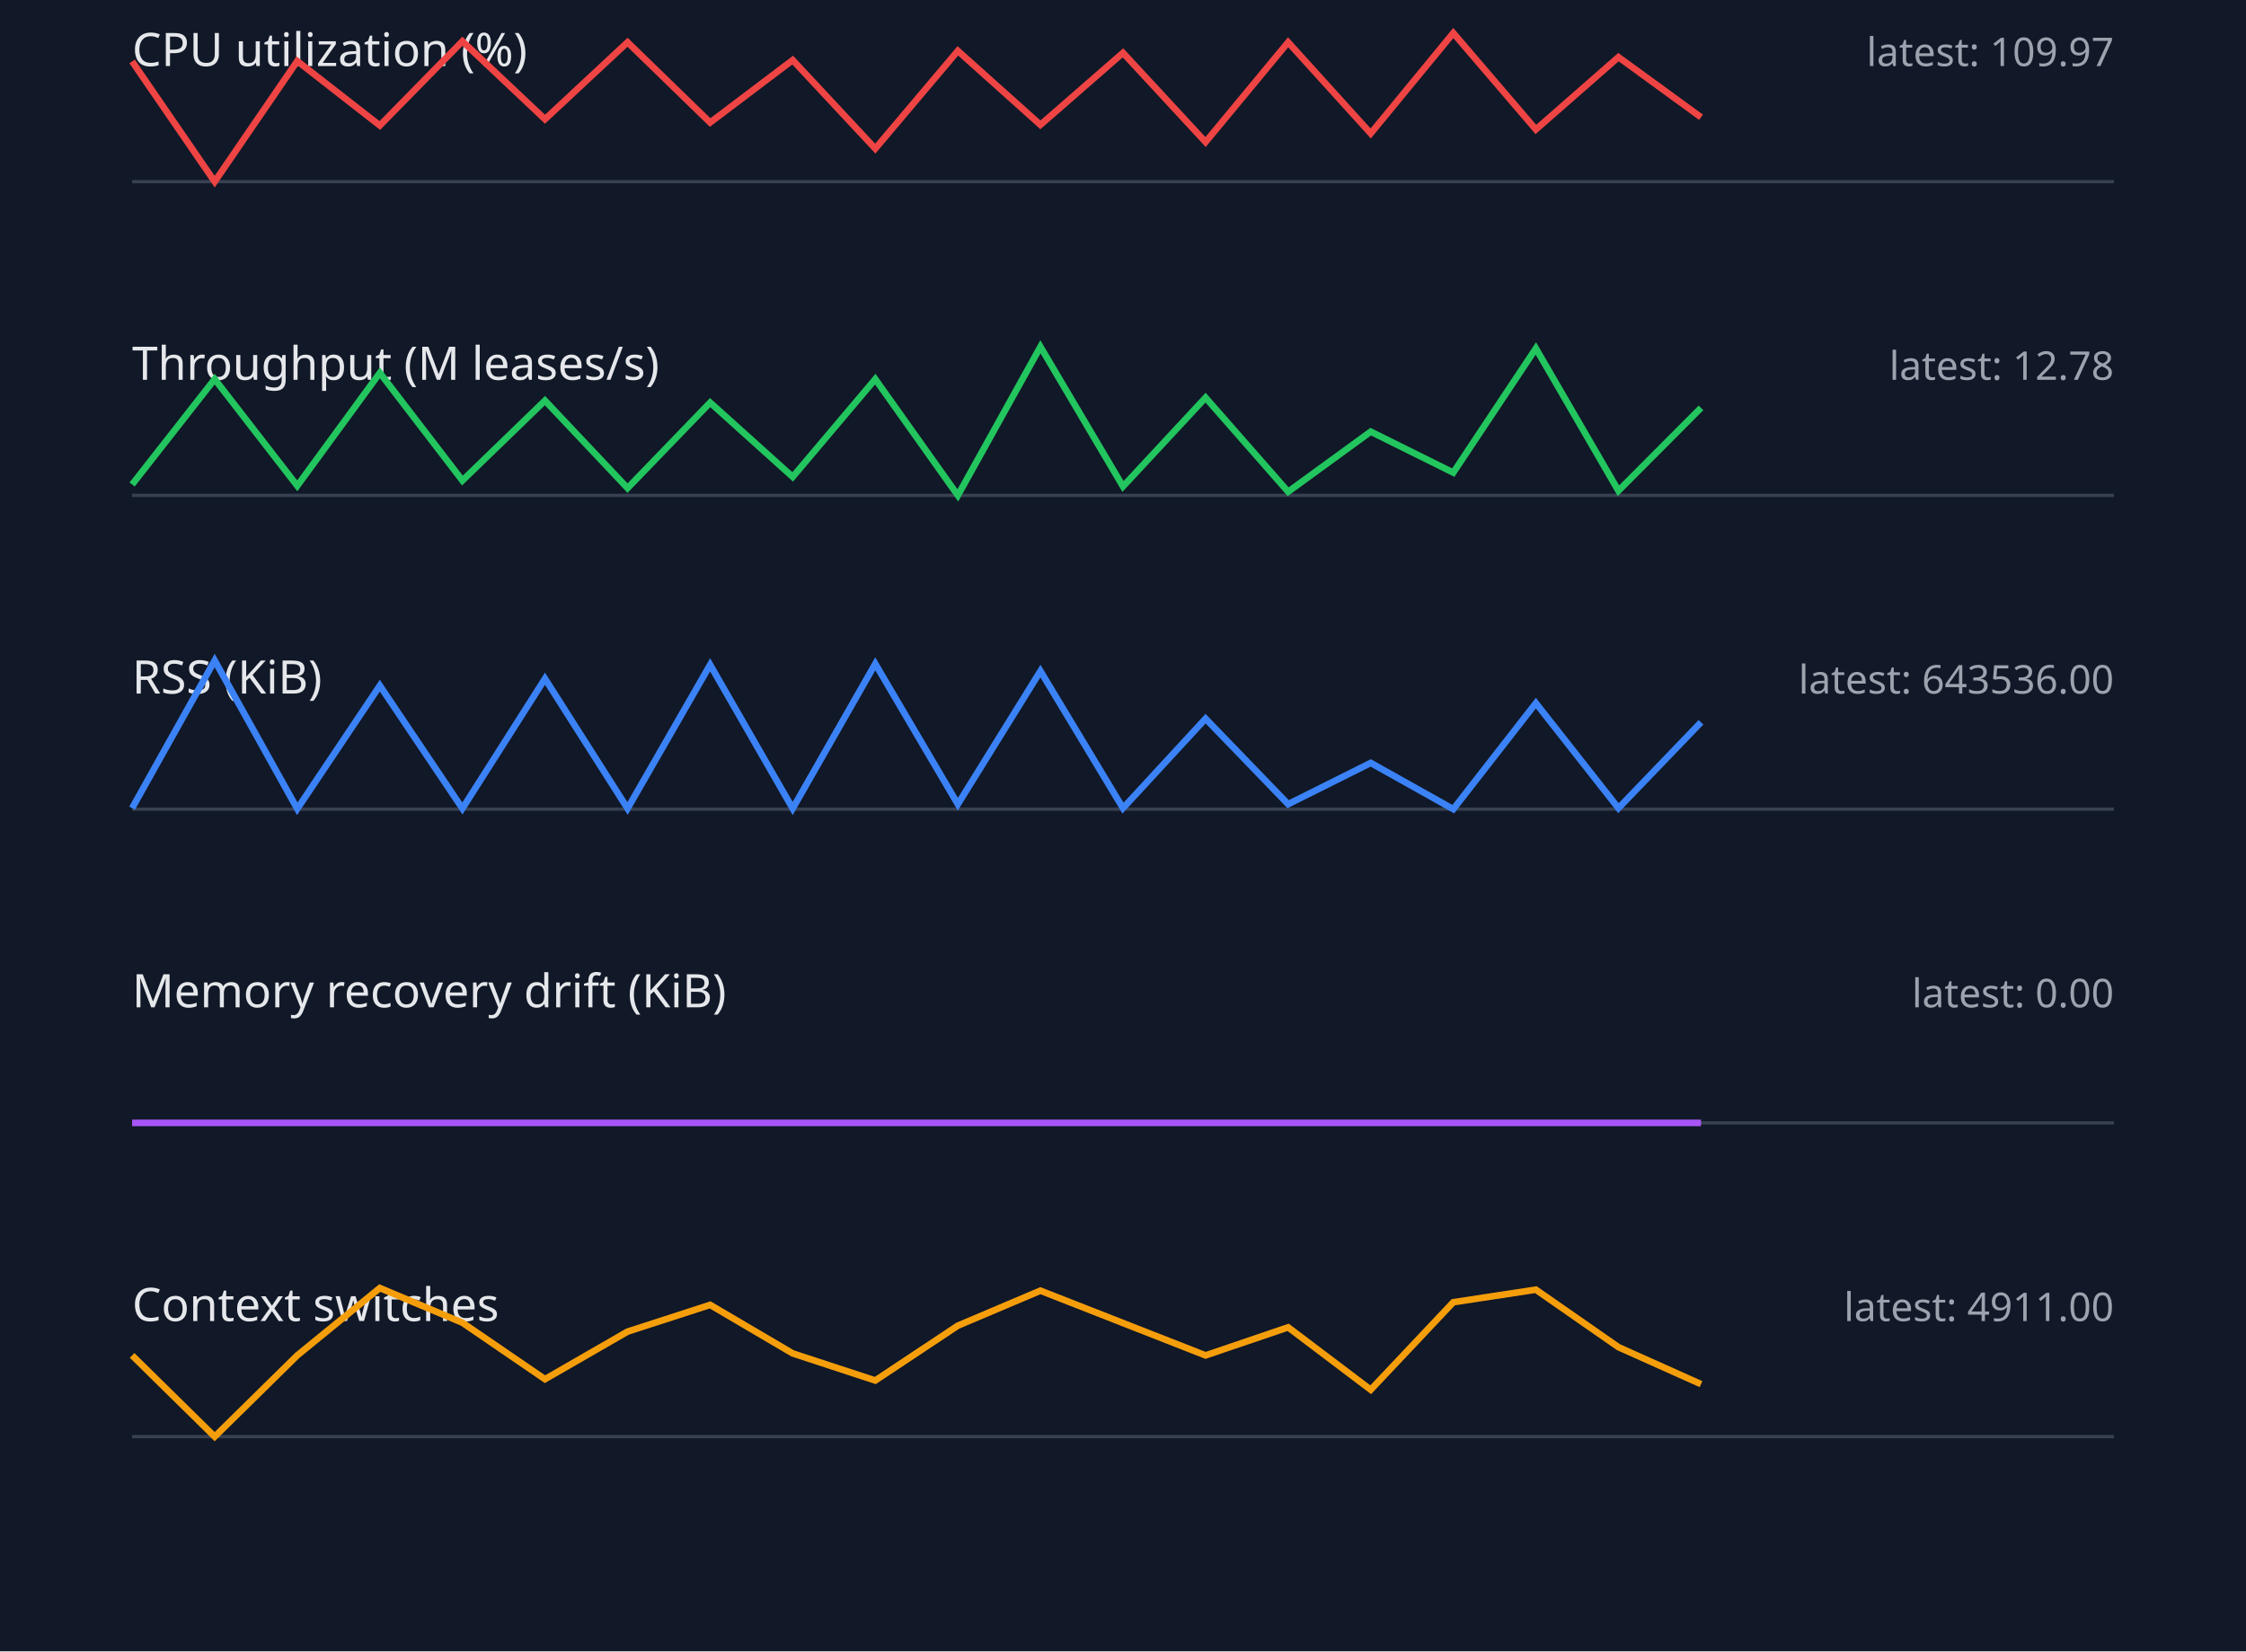
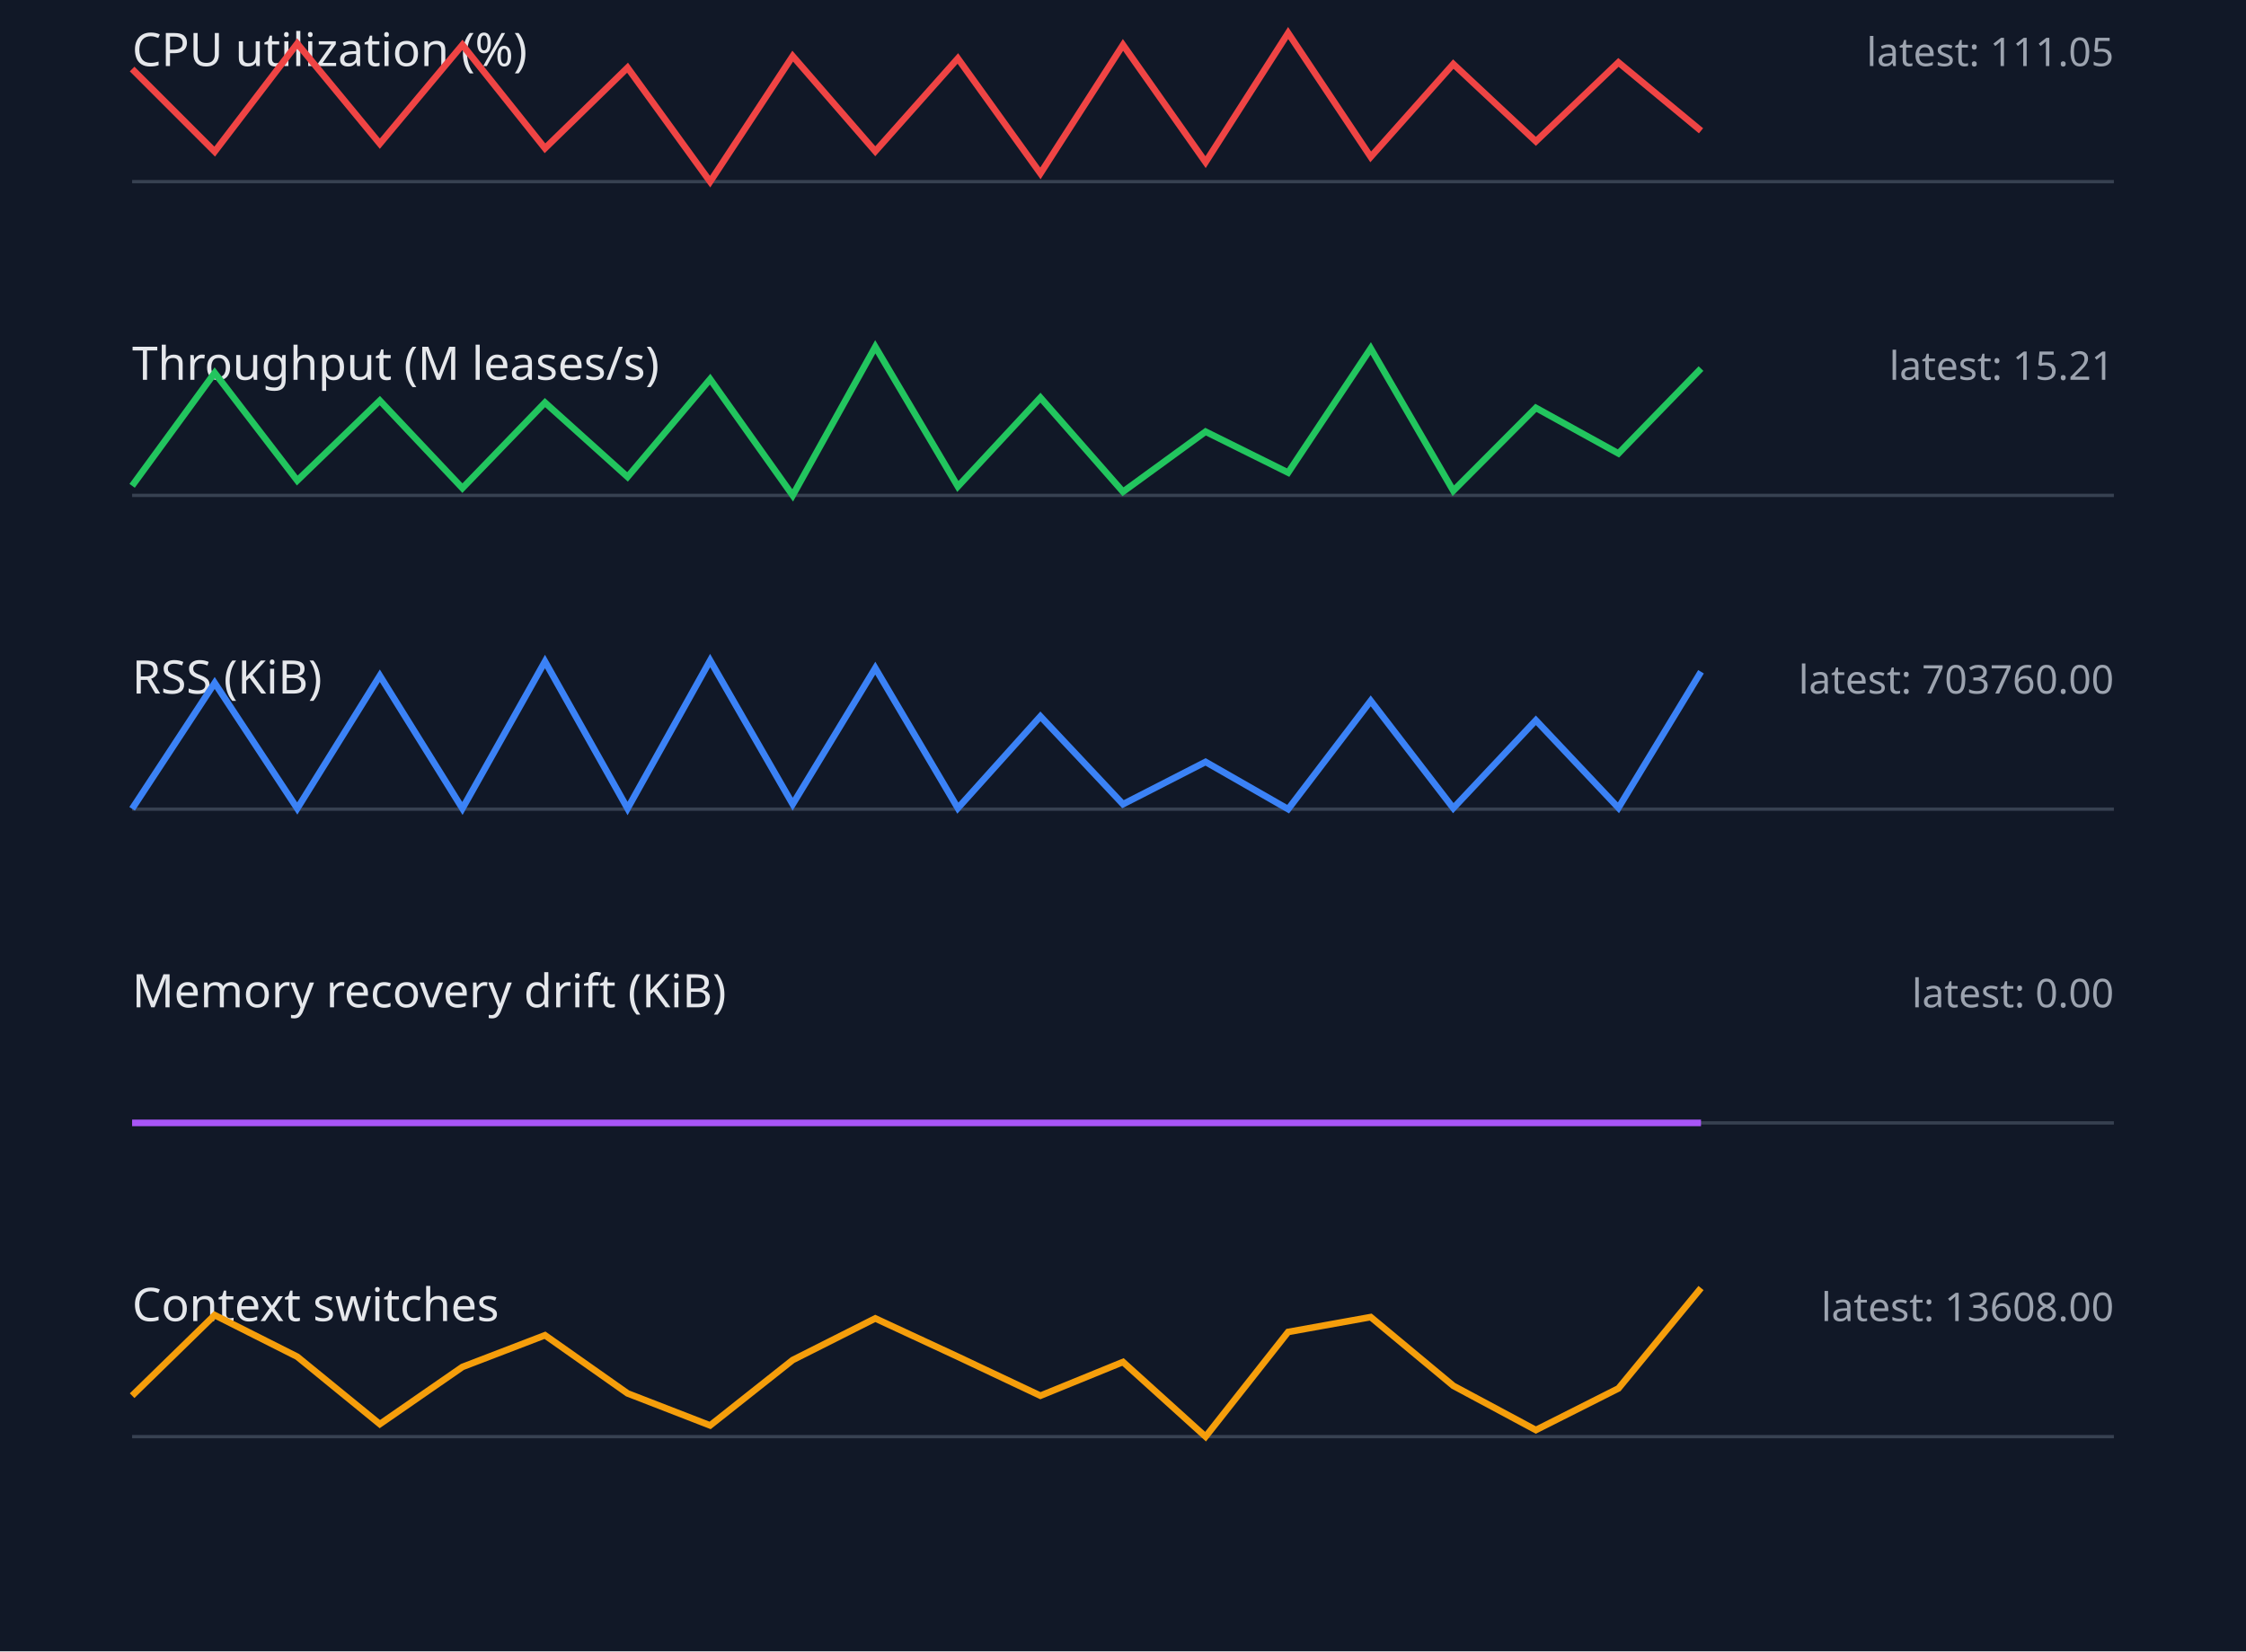
<svg xmlns="http://www.w3.org/2000/svg" width="680" height="500" viewBox="0 0 680 500">
  <style>.label{font:14px sans-serif;fill:#e5e7eb}.value{font:12px sans-serif;fill:#9ca3af}.axis{stroke:#374151}.series{fill:none;stroke-width:2}</style>
  <rect width="100%" height="100%" fill="#111827" />
  <text x="40" y="20" class="label">CPU utilization (%)</text>
-   <text x="640" y="20" text-anchor="end" class="value">latest: 109.97</text>
+   <text x="640" y="20" text-anchor="end" class="value">latest: 111.05</text>
  <line x1="40" y1="55" x2="640" y2="55" class="axis" />
-   <polyline points="40,18.6 65,55.0 90,18.5 115,38.0 140,12.5 165,36.1 190,12.8 215,37.1 240,18.2 265,45.0 290,15.4 315,37.8 340,16.0 365,43.0 390,12.8 415,40.4 440,10.0 465,39.2 490,17.3 515,35.5" stroke="#ef4444" class="series" />
+   <polyline points="40,20.9 65,45.9 90,13.2 115,43.5 140,13.6 165,44.9 190,20.5 215,55.0 240,17.0 265,45.8 290,17.7 315,52.5 340,13.6 365,49.1 390,10.0 415,47.5 440,19.4 465,42.8 490,18.9 515,39.6" stroke="#ef4444" class="series" />
  <text x="40" y="115" class="label">Throughput (M leases/s)</text>
-   <text x="640" y="115" text-anchor="end" class="value">latest: 12.78</text>
+   <text x="640" y="115" text-anchor="end" class="value">latest: 15.21</text>
  <line x1="40" y1="150" x2="640" y2="150" class="axis" />
-   <polyline points="40,146.7 65,114.8 90,147.1 115,112.9 140,145.5 165,121.3 190,147.8 215,121.9 240,144.4 265,114.8 290,150.0 315,105.0 340,147.3 365,120.4 390,148.9 415,130.7 440,143.1 465,105.5 490,148.6 515,123.5" stroke="#22c55e" class="series" />
+   <polyline points="40,147.1 65,112.9 90,145.5 115,121.3 140,147.8 165,121.9 190,144.4 215,114.8 240,150.0 265,105.0 290,147.3 315,120.4 340,148.9 365,130.7 390,143.1 415,105.5 440,148.6 465,123.5 490,137.3 515,111.6" stroke="#22c55e" class="series" />
  <text x="40" y="210" class="label">RSS (KiB)</text>
-   <text x="640" y="210" text-anchor="end" class="value">latest: 643536.00</text>
+   <text x="640" y="210" text-anchor="end" class="value">latest: 703760.00</text>
  <line x1="40" y1="245" x2="640" y2="245" class="axis" />
-   <polyline points="40,244.7 65,200.0 90,244.9 115,207.6 140,244.8 165,205.5 190,244.8 215,201.3 240,244.8 265,201.0 290,243.5 315,203.2 340,244.7 365,217.6 390,243.5 415,231.0 440,245.0 465,212.9 490,244.7 515,218.7" stroke="#3b82f6" class="series" />
+   <polyline points="40,244.9 65,206.8 90,244.8 115,204.6 140,244.8 165,200.3 190,244.8 215,200.0 240,243.5 265,202.3 290,244.7 315,216.9 340,243.5 365,230.7 390,245.0 415,212.2 440,244.7 465,218.1 490,244.6 515,203.4" stroke="#3b82f6" class="series" />
  <text x="40" y="305" class="label">Memory recovery drift (KiB)</text>
  <text x="640" y="305" text-anchor="end" class="value">latest: 0.00</text>
  <line x1="40" y1="340" x2="640" y2="340" class="axis" />
  <polyline points="40,340.0 65,340.0 90,340.0 115,340.0 140,340.0 165,340.0 190,340.0 215,340.0 240,340.0 265,340.0 290,340.0 315,340.0 340,340.0 365,340.0 390,340.0 415,340.0 440,340.0 465,340.0 490,340.0 515,340.0" stroke="#a855f7" class="series" />
  <text x="40" y="400" class="label">Context switches</text>
-   <text x="640" y="400" text-anchor="end" class="value">latest: 4911.00</text>
+   <text x="640" y="400" text-anchor="end" class="value">latest: 13608.00</text>
  <line x1="40" y1="435" x2="640" y2="435" class="axis" />
-   <polyline points="40,410.4 65,435.0 90,410.4 115,390.0 140,400.5 165,417.6 190,403.2 215,395.1 240,409.8 265,418.0 290,401.4 315,390.8 340,400.6 365,410.4 390,401.9 415,420.8 440,394.3 465,390.5 490,407.9 515,419.1" stroke="#f59e0b" class="series" />
+   <polyline points="40,422.6 65,398.2 90,410.8 115,431.2 140,413.9 165,404.3 190,421.9 215,431.6 240,411.8 265,399.2 290,410.8 315,422.6 340,412.4 365,435.0 390,403.3 415,398.8 440,419.6 465,433.0 490,420.4 515,390.0" stroke="#f59e0b" class="series" />
</svg>
